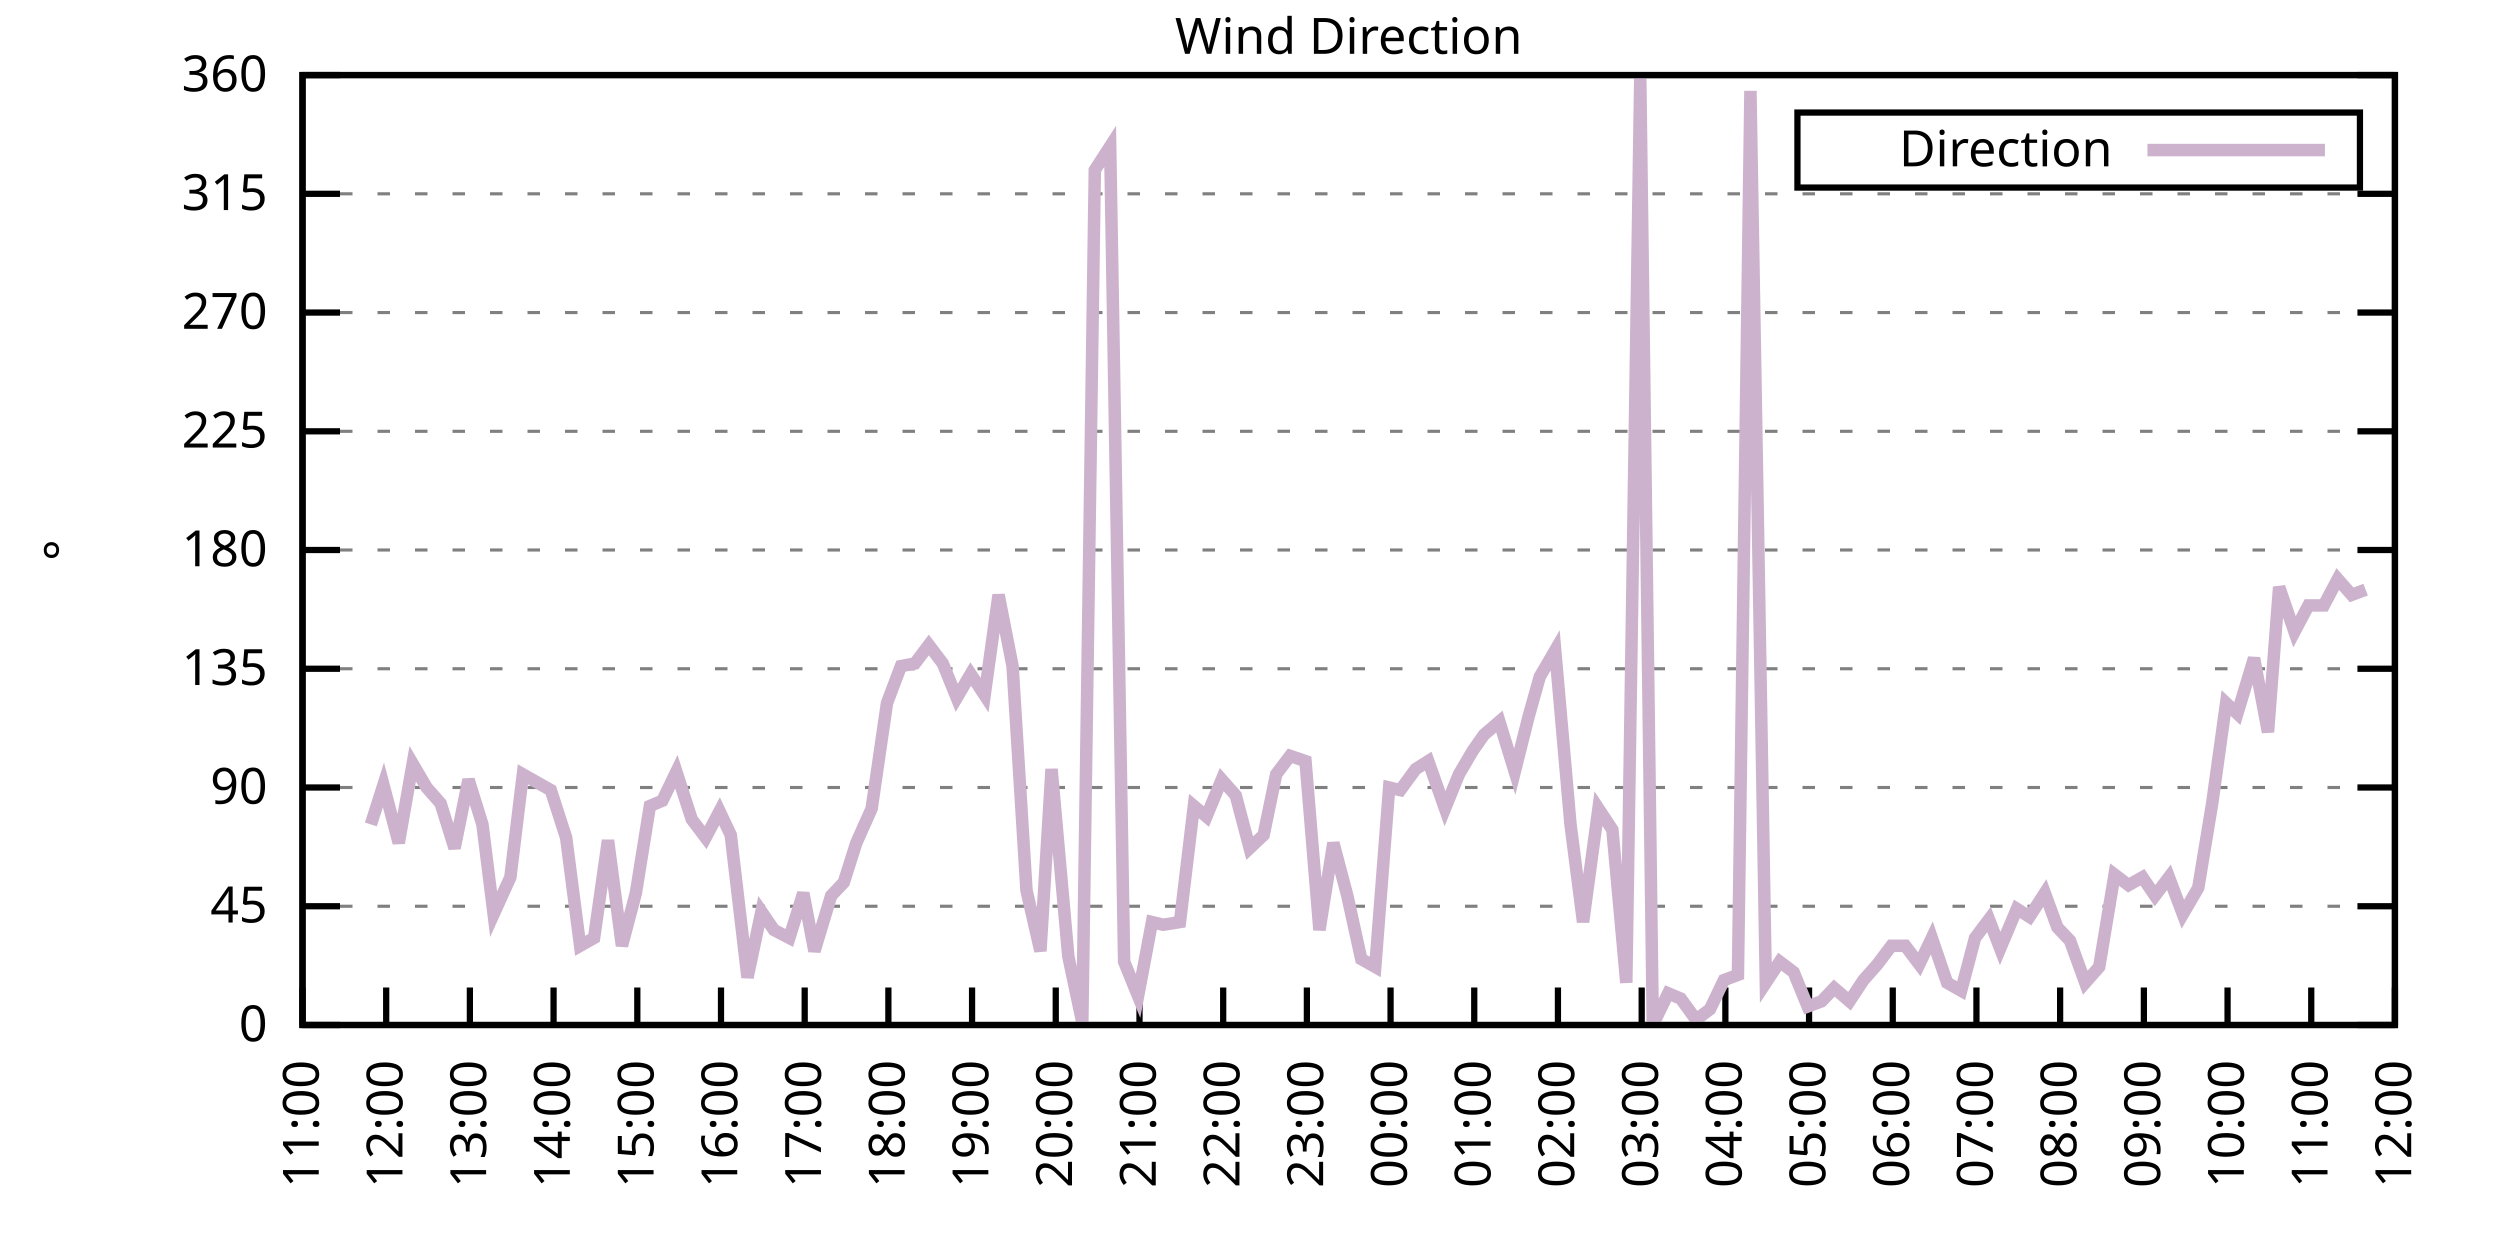
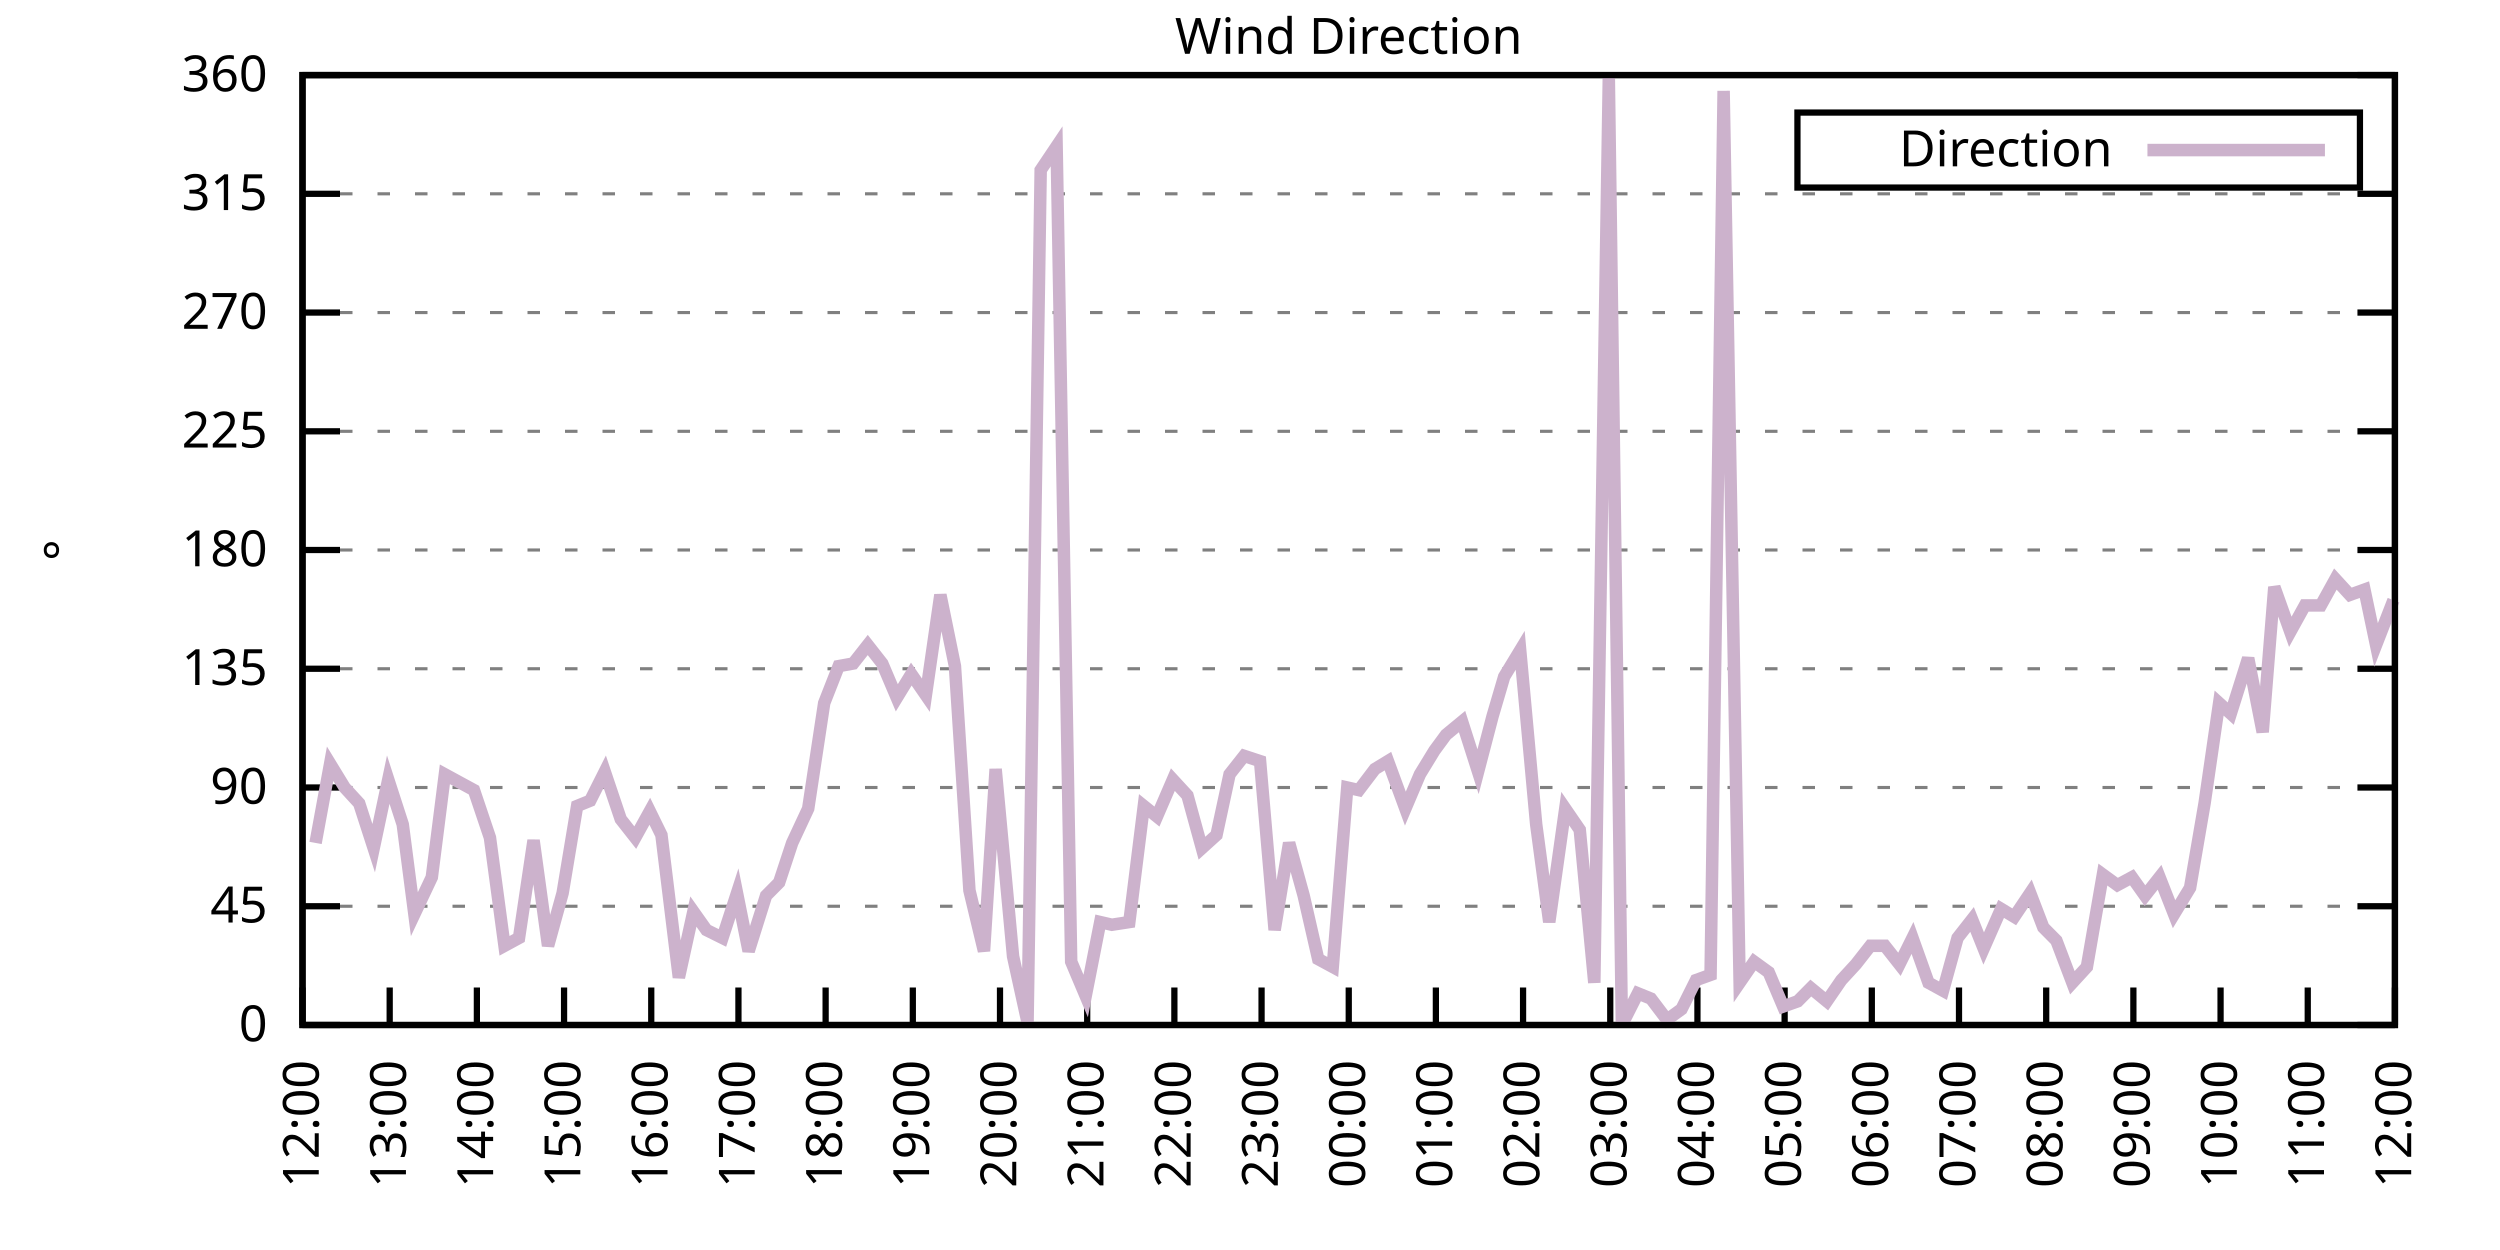
<svg xmlns="http://www.w3.org/2000/svg" xmlns:xlink="http://www.w3.org/1999/xlink" width="400" height="200" viewBox="0 0 400 200">
  <g id="gnuplot_canvas">
    <rect x="0" y="0" width="400" height="200" fill="none" />
    <defs>
      <circle id="gpDot" r="0.5" stroke-width="0.5" stroke="currentColor" />
      <path id="gpPt0" stroke-width="0.333" stroke="currentColor" d="M-1,0 h2 M0,-1 v2" />
      <path id="gpPt1" stroke-width="0.333" stroke="currentColor" d="M-1,-1 L1,1 M1,-1 L-1,1" />
      <path id="gpPt2" stroke-width="0.333" stroke="currentColor" d="M-1,0 L1,0 M0,-1 L0,1 M-1,-1 L1,1 M-1,1 L1,-1" />
      <rect id="gpPt3" stroke-width="0.333" stroke="currentColor" x="-1" y="-1" width="2" height="2" />
      <rect id="gpPt4" stroke-width="0.333" stroke="currentColor" fill="currentColor" x="-1" y="-1" width="2" height="2" />
      <circle id="gpPt5" stroke-width="0.333" stroke="currentColor" cx="0" cy="0" r="1" />
      <use xlink:href="#gpPt5" id="gpPt6" fill="currentColor" stroke="none" />
      <path id="gpPt7" stroke-width="0.333" stroke="currentColor" d="M0,-1.33 L-1.33,0.67 L1.33,0.67 z" />
      <use xlink:href="#gpPt7" id="gpPt8" fill="currentColor" stroke="none" />
      <use xlink:href="#gpPt7" id="gpPt9" stroke="currentColor" transform="rotate(180)" />
      <use xlink:href="#gpPt9" id="gpPt10" fill="currentColor" stroke="none" />
      <use xlink:href="#gpPt3" id="gpPt11" stroke="currentColor" transform="rotate(45)" />
      <use xlink:href="#gpPt11" id="gpPt12" fill="currentColor" stroke="none" />
      <path id="gpPt13" stroke-width="0.333" stroke="currentColor" d="M0,1.330 L1.265,0.411 L0.782,-1.067 L-0.782,-1.076 L-1.265,0.411 z" />
      <use xlink:href="#gpPt13" id="gpPt14" fill="currentColor" stroke="none" />
      <filter id="textbox" filterUnits="objectBoundingBox" x="0" y="0" height="1" width="1">
        <feFlood flood-color="white" flood-opacity="1" result="bgnd" />
        <feComposite in="SourceGraphic" in2="bgnd" operator="atop" />
      </filter>
      <filter id="greybox" filterUnits="objectBoundingBox" x="0" y="0" height="1" width="1">
        <feFlood flood-color="lightgrey" flood-opacity="1" result="grey" />
        <feComposite in="SourceGraphic" in2="grey" operator="atop" />
      </filter>
    </defs>
    <g fill="none" color="white" stroke="currentColor" stroke-width="1.00" stroke-linecap="butt" stroke-linejoin="miter">
</g>
    <g fill="none" color="black" stroke="currentColor" stroke-width="1.00" stroke-linecap="butt" stroke-linejoin="miter">
      <g stroke="none" shape-rendering="crispEdges">
        <polygon fill="rgb(255, 255, 255)" points="48.40,164.00 383.18,164.00 383.18,12.02 48.40,12.02 " />
      </g>
    </g>
    <g fill="none" color="black" stroke="currentColor" stroke-width="1.00" stroke-linecap="butt" stroke-linejoin="miter">
</g>
    <g fill="none" color="black" stroke="black" stroke-width="0.50" stroke-linecap="butt" stroke-linejoin="miter">
</g>
    <g fill="none" color="gray" stroke="currentColor" stroke-width="0.50" stroke-linecap="butt" stroke-linejoin="miter">
      <path stroke="gray" stroke-dasharray="2,4" class="gridline" d="M48.40,164.00 L383.19,164.00  " />
    </g>
    <g fill="none" color="gray" stroke="gray" stroke-width="1.00" stroke-linecap="butt" stroke-linejoin="miter">
</g>
    <g fill="none" color="black" stroke="currentColor" stroke-width="1.00" stroke-linecap="butt" stroke-linejoin="miter">
      <path stroke="black" d="M48.40,164.00 L54.40,164.00 M383.19,164.00 L377.19,164.00  " />
      <g transform="translate(42.80,166.60)" stroke="none" fill="black" font-family="Sans" font-size="8.00" text-anchor="end">
        <text>
          <tspan font-family="Sans"> 0</tspan>
        </text>
      </g>
    </g>
    <g fill="none" color="black" stroke="currentColor" stroke-width="1.00" stroke-linecap="butt" stroke-linejoin="miter">
</g>
    <g fill="none" color="black" stroke="black" stroke-width="0.50" stroke-linecap="butt" stroke-linejoin="miter">
</g>
    <g fill="none" color="gray" stroke="currentColor" stroke-width="0.50" stroke-linecap="butt" stroke-linejoin="miter">
      <path stroke="gray" stroke-dasharray="2,4" class="gridline" d="M48.40,145.00 L383.19,145.00  " />
    </g>
    <g fill="none" color="gray" stroke="gray" stroke-width="1.00" stroke-linecap="butt" stroke-linejoin="miter">
</g>
    <g fill="none" color="black" stroke="currentColor" stroke-width="1.00" stroke-linecap="butt" stroke-linejoin="miter">
      <path stroke="black" d="M48.40,145.00 L54.40,145.00 M383.19,145.00 L377.19,145.00  " />
      <g transform="translate(42.80,147.60)" stroke="none" fill="black" font-family="Sans" font-size="8.00" text-anchor="end">
        <text>
          <tspan font-family="Sans"> 45</tspan>
        </text>
      </g>
    </g>
    <g fill="none" color="black" stroke="currentColor" stroke-width="1.00" stroke-linecap="butt" stroke-linejoin="miter">
</g>
    <g fill="none" color="black" stroke="black" stroke-width="0.50" stroke-linecap="butt" stroke-linejoin="miter">
</g>
    <g fill="none" color="gray" stroke="currentColor" stroke-width="0.50" stroke-linecap="butt" stroke-linejoin="miter">
      <path stroke="gray" stroke-dasharray="2,4" class="gridline" d="M48.40,126.00 L383.19,126.00  " />
    </g>
    <g fill="none" color="gray" stroke="gray" stroke-width="1.00" stroke-linecap="butt" stroke-linejoin="miter">
</g>
    <g fill="none" color="black" stroke="currentColor" stroke-width="1.00" stroke-linecap="butt" stroke-linejoin="miter">
      <path stroke="black" d="M48.40,126.00 L54.40,126.00 M383.19,126.00 L377.19,126.00  " />
      <g transform="translate(42.80,128.60)" stroke="none" fill="black" font-family="Sans" font-size="8.00" text-anchor="end">
        <text>
          <tspan font-family="Sans"> 90</tspan>
        </text>
      </g>
    </g>
    <g fill="none" color="black" stroke="currentColor" stroke-width="1.00" stroke-linecap="butt" stroke-linejoin="miter">
</g>
    <g fill="none" color="black" stroke="black" stroke-width="0.50" stroke-linecap="butt" stroke-linejoin="miter">
</g>
    <g fill="none" color="gray" stroke="currentColor" stroke-width="0.50" stroke-linecap="butt" stroke-linejoin="miter">
      <path stroke="gray" stroke-dasharray="2,4" class="gridline" d="M48.40,107.00 L383.19,107.00  " />
    </g>
    <g fill="none" color="gray" stroke="gray" stroke-width="1.00" stroke-linecap="butt" stroke-linejoin="miter">
</g>
    <g fill="none" color="black" stroke="currentColor" stroke-width="1.00" stroke-linecap="butt" stroke-linejoin="miter">
      <path stroke="black" d="M48.40,107.00 L54.40,107.00 M383.19,107.00 L377.19,107.00  " />
      <g transform="translate(42.80,109.60)" stroke="none" fill="black" font-family="Sans" font-size="8.00" text-anchor="end">
        <text>
          <tspan font-family="Sans"> 135</tspan>
        </text>
      </g>
    </g>
    <g fill="none" color="black" stroke="currentColor" stroke-width="1.00" stroke-linecap="butt" stroke-linejoin="miter">
</g>
    <g fill="none" color="black" stroke="black" stroke-width="0.50" stroke-linecap="butt" stroke-linejoin="miter">
</g>
    <g fill="none" color="gray" stroke="currentColor" stroke-width="0.50" stroke-linecap="butt" stroke-linejoin="miter">
      <path stroke="gray" stroke-dasharray="2,4" class="gridline" d="M48.40,88.00 L383.19,88.00  " />
    </g>
    <g fill="none" color="gray" stroke="gray" stroke-width="1.00" stroke-linecap="butt" stroke-linejoin="miter">
</g>
    <g fill="none" color="black" stroke="currentColor" stroke-width="1.00" stroke-linecap="butt" stroke-linejoin="miter">
      <path stroke="black" d="M48.40,88.00 L54.40,88.00 M383.19,88.00 L377.19,88.00  " />
      <g transform="translate(42.80,90.60)" stroke="none" fill="black" font-family="Sans" font-size="8.00" text-anchor="end">
        <text>
          <tspan font-family="Sans"> 180</tspan>
        </text>
      </g>
    </g>
    <g fill="none" color="black" stroke="currentColor" stroke-width="1.00" stroke-linecap="butt" stroke-linejoin="miter">
</g>
    <g fill="none" color="black" stroke="black" stroke-width="0.50" stroke-linecap="butt" stroke-linejoin="miter">
</g>
    <g fill="none" color="gray" stroke="currentColor" stroke-width="0.50" stroke-linecap="butt" stroke-linejoin="miter">
      <path stroke="gray" stroke-dasharray="2,4" class="gridline" d="M48.40,69.01 L383.19,69.01  " />
    </g>
    <g fill="none" color="gray" stroke="gray" stroke-width="1.00" stroke-linecap="butt" stroke-linejoin="miter">
</g>
    <g fill="none" color="black" stroke="currentColor" stroke-width="1.00" stroke-linecap="butt" stroke-linejoin="miter">
      <path stroke="black" d="M48.40,69.01 L54.40,69.01 M383.19,69.01 L377.19,69.01  " />
      <g transform="translate(42.80,71.61)" stroke="none" fill="black" font-family="Sans" font-size="8.00" text-anchor="end">
        <text>
          <tspan font-family="Sans"> 225</tspan>
        </text>
      </g>
    </g>
    <g fill="none" color="black" stroke="currentColor" stroke-width="1.00" stroke-linecap="butt" stroke-linejoin="miter">
</g>
    <g fill="none" color="black" stroke="black" stroke-width="0.50" stroke-linecap="butt" stroke-linejoin="miter">
</g>
    <g fill="none" color="gray" stroke="currentColor" stroke-width="0.50" stroke-linecap="butt" stroke-linejoin="miter">
      <path stroke="gray" stroke-dasharray="2,4" class="gridline" d="M48.40,50.01 L383.19,50.01  " />
    </g>
    <g fill="none" color="gray" stroke="gray" stroke-width="1.00" stroke-linecap="butt" stroke-linejoin="miter">
</g>
    <g fill="none" color="black" stroke="currentColor" stroke-width="1.00" stroke-linecap="butt" stroke-linejoin="miter">
      <path stroke="black" d="M48.40,50.01 L54.40,50.01 M383.19,50.01 L377.19,50.01  " />
      <g transform="translate(42.80,52.61)" stroke="none" fill="black" font-family="Sans" font-size="8.00" text-anchor="end">
        <text>
          <tspan font-family="Sans"> 270</tspan>
        </text>
      </g>
    </g>
    <g fill="none" color="black" stroke="currentColor" stroke-width="1.00" stroke-linecap="butt" stroke-linejoin="miter">
</g>
    <g fill="none" color="black" stroke="black" stroke-width="0.50" stroke-linecap="butt" stroke-linejoin="miter">
</g>
    <g fill="none" color="gray" stroke="currentColor" stroke-width="0.50" stroke-linecap="butt" stroke-linejoin="miter">
      <path stroke="gray" stroke-dasharray="2,4" class="gridline" d="M48.40,31.01 L383.19,31.01  " />
    </g>
    <g fill="none" color="gray" stroke="gray" stroke-width="1.00" stroke-linecap="butt" stroke-linejoin="miter">
</g>
    <g fill="none" color="black" stroke="currentColor" stroke-width="1.00" stroke-linecap="butt" stroke-linejoin="miter">
      <path stroke="black" d="M48.40,31.01 L54.40,31.01 M383.19,31.01 L377.19,31.01  " />
      <g transform="translate(42.80,33.61)" stroke="none" fill="black" font-family="Sans" font-size="8.00" text-anchor="end">
        <text>
          <tspan font-family="Sans"> 315</tspan>
        </text>
      </g>
    </g>
    <g fill="none" color="black" stroke="currentColor" stroke-width="1.00" stroke-linecap="butt" stroke-linejoin="miter">
</g>
    <g fill="none" color="black" stroke="black" stroke-width="0.50" stroke-linecap="butt" stroke-linejoin="miter">
</g>
    <g fill="none" color="gray" stroke="currentColor" stroke-width="0.50" stroke-linecap="butt" stroke-linejoin="miter">
      <path stroke="gray" stroke-dasharray="2,4" class="gridline" d="M48.40,12.01 L383.19,12.01  " />
    </g>
    <g fill="none" color="gray" stroke="gray" stroke-width="1.00" stroke-linecap="butt" stroke-linejoin="miter">
</g>
    <g fill="none" color="black" stroke="currentColor" stroke-width="1.00" stroke-linecap="butt" stroke-linejoin="miter">
      <path stroke="black" d="M48.40,12.01 L54.40,12.01 M383.19,12.01 L377.19,12.01  " />
      <g transform="translate(42.80,14.61)" stroke="none" fill="black" font-family="Sans" font-size="8.00" text-anchor="end">
        <text>
          <tspan font-family="Sans"> 360</tspan>
        </text>
      </g>
    </g>
    <g fill="none" color="black" stroke="currentColor" stroke-width="1.00" stroke-linecap="butt" stroke-linejoin="miter">
      <path stroke="black" d="M48.40,164.00 L48.40,158.00  " />
      <g transform="translate(51.00,169.60) rotate(270.00)" stroke="none" fill="black" font-family="Sans" font-size="8.00" text-anchor="end">
        <text>
-           <tspan font-family="Sans">11:00</tspan>
-         </text>
-       </g>
-     </g>
-     <g fill="none" color="black" stroke="currentColor" stroke-width="1.00" stroke-linecap="butt" stroke-linejoin="miter">
-       <path stroke="black" d="M61.79,164.00 L61.79,158.00  " />
-       <g transform="translate(64.39,169.60) rotate(270.00)" stroke="none" fill="black" font-family="Sans" font-size="8.00" text-anchor="end">
-         <text>
          <tspan font-family="Sans">12:00</tspan>
        </text>
      </g>
    </g>
    <g fill="none" color="black" stroke="currentColor" stroke-width="1.00" stroke-linecap="butt" stroke-linejoin="miter">
-       <path stroke="black" d="M75.18,164.00 L75.18,158.00  " />
-       <g transform="translate(77.78,169.60) rotate(270.00)" stroke="none" fill="black" font-family="Sans" font-size="8.00" text-anchor="end">
+       <path stroke="black" d="M62.35,164.00 L62.35,158.00  " />
+       <g transform="translate(64.95,169.60) rotate(270.00)" stroke="none" fill="black" font-family="Sans" font-size="8.00" text-anchor="end">
        <text>
          <tspan font-family="Sans">13:00</tspan>
        </text>
      </g>
    </g>
    <g fill="none" color="black" stroke="currentColor" stroke-width="1.00" stroke-linecap="butt" stroke-linejoin="miter">
-       <path stroke="black" d="M88.57,164.00 L88.57,158.00  " />
-       <g transform="translate(91.17,169.60) rotate(270.00)" stroke="none" fill="black" font-family="Sans" font-size="8.00" text-anchor="end">
+       <path stroke="black" d="M76.30,164.00 L76.30,158.00  " />
+       <g transform="translate(78.90,169.60) rotate(270.00)" stroke="none" fill="black" font-family="Sans" font-size="8.00" text-anchor="end">
        <text>
          <tspan font-family="Sans">14:00</tspan>
        </text>
      </g>
    </g>
    <g fill="none" color="black" stroke="currentColor" stroke-width="1.00" stroke-linecap="butt" stroke-linejoin="miter">
-       <path stroke="black" d="M101.97,164.00 L101.97,158.00  " />
-       <g transform="translate(104.57,169.60) rotate(270.00)" stroke="none" fill="black" font-family="Sans" font-size="8.00" text-anchor="end">
+       <path stroke="black" d="M90.25,164.00 L90.25,158.00  " />
+       <g transform="translate(92.85,169.60) rotate(270.00)" stroke="none" fill="black" font-family="Sans" font-size="8.00" text-anchor="end">
        <text>
          <tspan font-family="Sans">15:00</tspan>
        </text>
      </g>
    </g>
    <g fill="none" color="black" stroke="currentColor" stroke-width="1.00" stroke-linecap="butt" stroke-linejoin="miter">
-       <path stroke="black" d="M115.36,164.00 L115.36,158.00  " />
-       <g transform="translate(117.96,169.60) rotate(270.00)" stroke="none" fill="black" font-family="Sans" font-size="8.00" text-anchor="end">
+       <path stroke="black" d="M104.20,164.00 L104.20,158.00  " />
+       <g transform="translate(106.80,169.60) rotate(270.00)" stroke="none" fill="black" font-family="Sans" font-size="8.00" text-anchor="end">
        <text>
          <tspan font-family="Sans">16:00</tspan>
        </text>
      </g>
    </g>
    <g fill="none" color="black" stroke="currentColor" stroke-width="1.00" stroke-linecap="butt" stroke-linejoin="miter">
-       <path stroke="black" d="M128.75,164.00 L128.75,158.00  " />
-       <g transform="translate(131.35,169.60) rotate(270.00)" stroke="none" fill="black" font-family="Sans" font-size="8.00" text-anchor="end">
+       <path stroke="black" d="M118.15,164.00 L118.15,158.00  " />
+       <g transform="translate(120.75,169.60) rotate(270.00)" stroke="none" fill="black" font-family="Sans" font-size="8.00" text-anchor="end">
        <text>
          <tspan font-family="Sans">17:00</tspan>
        </text>
      </g>
    </g>
    <g fill="none" color="black" stroke="currentColor" stroke-width="1.00" stroke-linecap="butt" stroke-linejoin="miter">
-       <path stroke="black" d="M142.14,164.00 L142.14,158.00  " />
-       <g transform="translate(144.74,169.60) rotate(270.00)" stroke="none" fill="black" font-family="Sans" font-size="8.00" text-anchor="end">
+       <path stroke="black" d="M132.10,164.00 L132.10,158.00  " />
+       <g transform="translate(134.70,169.60) rotate(270.00)" stroke="none" fill="black" font-family="Sans" font-size="8.00" text-anchor="end">
        <text>
          <tspan font-family="Sans">18:00</tspan>
        </text>
      </g>
    </g>
    <g fill="none" color="black" stroke="currentColor" stroke-width="1.00" stroke-linecap="butt" stroke-linejoin="miter">
-       <path stroke="black" d="M155.53,164.00 L155.53,158.00  " />
-       <g transform="translate(158.13,169.60) rotate(270.00)" stroke="none" fill="black" font-family="Sans" font-size="8.00" text-anchor="end">
+       <path stroke="black" d="M146.05,164.00 L146.05,158.00  " />
+       <g transform="translate(148.65,169.60) rotate(270.00)" stroke="none" fill="black" font-family="Sans" font-size="8.00" text-anchor="end">
        <text>
          <tspan font-family="Sans">19:00</tspan>
        </text>
      </g>
    </g>
    <g fill="none" color="black" stroke="currentColor" stroke-width="1.00" stroke-linecap="butt" stroke-linejoin="miter">
-       <path stroke="black" d="M168.92,164.00 L168.92,158.00  " />
-       <g transform="translate(171.52,169.60) rotate(270.00)" stroke="none" fill="black" font-family="Sans" font-size="8.00" text-anchor="end">
+       <path stroke="black" d="M160.00,164.00 L160.00,158.00  " />
+       <g transform="translate(162.60,169.60) rotate(270.00)" stroke="none" fill="black" font-family="Sans" font-size="8.00" text-anchor="end">
        <text>
          <tspan font-family="Sans">20:00</tspan>
        </text>
      </g>
    </g>
    <g fill="none" color="black" stroke="currentColor" stroke-width="1.00" stroke-linecap="butt" stroke-linejoin="miter">
-       <path stroke="black" d="M182.32,164.00 L182.32,158.00  " />
-       <g transform="translate(184.92,169.60) rotate(270.00)" stroke="none" fill="black" font-family="Sans" font-size="8.00" text-anchor="end">
+       <path stroke="black" d="M173.95,164.00 L173.95,158.00  " />
+       <g transform="translate(176.55,169.60) rotate(270.00)" stroke="none" fill="black" font-family="Sans" font-size="8.00" text-anchor="end">
        <text>
          <tspan font-family="Sans">21:00</tspan>
        </text>
      </g>
    </g>
    <g fill="none" color="black" stroke="currentColor" stroke-width="1.00" stroke-linecap="butt" stroke-linejoin="miter">
-       <path stroke="black" d="M195.71,164.00 L195.71,158.00  " />
-       <g transform="translate(198.31,169.60) rotate(270.00)" stroke="none" fill="black" font-family="Sans" font-size="8.00" text-anchor="end">
+       <path stroke="black" d="M187.90,164.00 L187.90,158.00  " />
+       <g transform="translate(190.50,169.60) rotate(270.00)" stroke="none" fill="black" font-family="Sans" font-size="8.00" text-anchor="end">
        <text>
          <tspan font-family="Sans">22:00</tspan>
        </text>
      </g>
    </g>
    <g fill="none" color="black" stroke="currentColor" stroke-width="1.00" stroke-linecap="butt" stroke-linejoin="miter">
-       <path stroke="black" d="M209.10,164.00 L209.10,158.00  " />
-       <g transform="translate(211.70,169.60) rotate(270.00)" stroke="none" fill="black" font-family="Sans" font-size="8.00" text-anchor="end">
+       <path stroke="black" d="M201.85,164.00 L201.85,158.00  " />
+       <g transform="translate(204.45,169.60) rotate(270.00)" stroke="none" fill="black" font-family="Sans" font-size="8.00" text-anchor="end">
        <text>
          <tspan font-family="Sans">23:00</tspan>
        </text>
      </g>
    </g>
    <g fill="none" color="black" stroke="currentColor" stroke-width="1.00" stroke-linecap="butt" stroke-linejoin="miter">
-       <path stroke="black" d="M222.49,164.00 L222.49,158.00  " />
-       <g transform="translate(225.09,169.60) rotate(270.00)" stroke="none" fill="black" font-family="Sans" font-size="8.00" text-anchor="end">
+       <path stroke="black" d="M215.80,164.00 L215.80,158.00  " />
+       <g transform="translate(218.40,169.60) rotate(270.00)" stroke="none" fill="black" font-family="Sans" font-size="8.00" text-anchor="end">
        <text>
          <tspan font-family="Sans">00:00</tspan>
        </text>
      </g>
    </g>
    <g fill="none" color="black" stroke="currentColor" stroke-width="1.00" stroke-linecap="butt" stroke-linejoin="miter">
-       <path stroke="black" d="M235.88,164.00 L235.88,158.00  " />
-       <g transform="translate(238.48,169.60) rotate(270.00)" stroke="none" fill="black" font-family="Sans" font-size="8.00" text-anchor="end">
+       <path stroke="black" d="M229.74,164.00 L229.74,158.00  " />
+       <g transform="translate(232.34,169.60) rotate(270.00)" stroke="none" fill="black" font-family="Sans" font-size="8.00" text-anchor="end">
        <text>
          <tspan font-family="Sans">01:00</tspan>
        </text>
      </g>
    </g>
    <g fill="none" color="black" stroke="currentColor" stroke-width="1.00" stroke-linecap="butt" stroke-linejoin="miter">
-       <path stroke="black" d="M249.27,164.00 L249.27,158.00  " />
-       <g transform="translate(251.87,169.60) rotate(270.00)" stroke="none" fill="black" font-family="Sans" font-size="8.00" text-anchor="end">
+       <path stroke="black" d="M243.69,164.00 L243.69,158.00  " />
+       <g transform="translate(246.29,169.60) rotate(270.00)" stroke="none" fill="black" font-family="Sans" font-size="8.00" text-anchor="end">
        <text>
          <tspan font-family="Sans">02:00</tspan>
        </text>
      </g>
    </g>
    <g fill="none" color="black" stroke="currentColor" stroke-width="1.00" stroke-linecap="butt" stroke-linejoin="miter">
-       <path stroke="black" d="M262.67,164.00 L262.67,158.00  " />
-       <g transform="translate(265.27,169.60) rotate(270.00)" stroke="none" fill="black" font-family="Sans" font-size="8.00" text-anchor="end">
+       <path stroke="black" d="M257.64,164.00 L257.64,158.00  " />
+       <g transform="translate(260.24,169.60) rotate(270.00)" stroke="none" fill="black" font-family="Sans" font-size="8.00" text-anchor="end">
        <text>
          <tspan font-family="Sans">03:00</tspan>
        </text>
      </g>
    </g>
    <g fill="none" color="black" stroke="currentColor" stroke-width="1.00" stroke-linecap="butt" stroke-linejoin="miter">
-       <path stroke="black" d="M276.06,164.00 L276.06,158.00  " />
-       <g transform="translate(278.66,169.60) rotate(270.00)" stroke="none" fill="black" font-family="Sans" font-size="8.00" text-anchor="end">
+       <path stroke="black" d="M271.59,164.00 L271.59,158.00  " />
+       <g transform="translate(274.19,169.60) rotate(270.00)" stroke="none" fill="black" font-family="Sans" font-size="8.00" text-anchor="end">
        <text>
          <tspan font-family="Sans">04:00</tspan>
        </text>
      </g>
    </g>
    <g fill="none" color="black" stroke="currentColor" stroke-width="1.00" stroke-linecap="butt" stroke-linejoin="miter">
-       <path stroke="black" d="M289.45,164.00 L289.45,158.00  " />
-       <g transform="translate(292.05,169.60) rotate(270.00)" stroke="none" fill="black" font-family="Sans" font-size="8.00" text-anchor="end">
+       <path stroke="black" d="M285.54,164.00 L285.54,158.00  " />
+       <g transform="translate(288.14,169.60) rotate(270.00)" stroke="none" fill="black" font-family="Sans" font-size="8.00" text-anchor="end">
        <text>
          <tspan font-family="Sans">05:00</tspan>
        </text>
      </g>
    </g>
    <g fill="none" color="black" stroke="currentColor" stroke-width="1.00" stroke-linecap="butt" stroke-linejoin="miter">
-       <path stroke="black" d="M302.84,164.00 L302.84,158.00  " />
-       <g transform="translate(305.44,169.60) rotate(270.00)" stroke="none" fill="black" font-family="Sans" font-size="8.00" text-anchor="end">
+       <path stroke="black" d="M299.49,164.00 L299.49,158.00  " />
+       <g transform="translate(302.09,169.60) rotate(270.00)" stroke="none" fill="black" font-family="Sans" font-size="8.00" text-anchor="end">
        <text>
          <tspan font-family="Sans">06:00</tspan>
        </text>
      </g>
    </g>
    <g fill="none" color="black" stroke="currentColor" stroke-width="1.00" stroke-linecap="butt" stroke-linejoin="miter">
-       <path stroke="black" d="M316.23,164.00 L316.23,158.00  " />
-       <g transform="translate(318.83,169.60) rotate(270.00)" stroke="none" fill="black" font-family="Sans" font-size="8.00" text-anchor="end">
+       <path stroke="black" d="M313.44,164.00 L313.44,158.00  " />
+       <g transform="translate(316.04,169.60) rotate(270.00)" stroke="none" fill="black" font-family="Sans" font-size="8.00" text-anchor="end">
        <text>
          <tspan font-family="Sans">07:00</tspan>
        </text>
      </g>
    </g>
    <g fill="none" color="black" stroke="currentColor" stroke-width="1.00" stroke-linecap="butt" stroke-linejoin="miter">
-       <path stroke="black" d="M329.62,164.00 L329.62,158.00  " />
-       <g transform="translate(332.22,169.60) rotate(270.00)" stroke="none" fill="black" font-family="Sans" font-size="8.00" text-anchor="end">
+       <path stroke="black" d="M327.39,164.00 L327.39,158.00  " />
+       <g transform="translate(329.99,169.60) rotate(270.00)" stroke="none" fill="black" font-family="Sans" font-size="8.00" text-anchor="end">
        <text>
          <tspan font-family="Sans">08:00</tspan>
        </text>
      </g>
    </g>
    <g fill="none" color="black" stroke="currentColor" stroke-width="1.00" stroke-linecap="butt" stroke-linejoin="miter">
-       <path stroke="black" d="M343.02,164.00 L343.02,158.00  " />
-       <g transform="translate(345.62,169.60) rotate(270.00)" stroke="none" fill="black" font-family="Sans" font-size="8.00" text-anchor="end">
+       <path stroke="black" d="M341.34,164.00 L341.34,158.00  " />
+       <g transform="translate(343.94,169.60) rotate(270.00)" stroke="none" fill="black" font-family="Sans" font-size="8.00" text-anchor="end">
        <text>
          <tspan font-family="Sans">09:00</tspan>
        </text>
      </g>
    </g>
    <g fill="none" color="black" stroke="currentColor" stroke-width="1.00" stroke-linecap="butt" stroke-linejoin="miter">
-       <path stroke="black" d="M356.41,164.00 L356.41,158.00  " />
-       <g transform="translate(359.01,169.60) rotate(270.00)" stroke="none" fill="black" font-family="Sans" font-size="8.00" text-anchor="end">
+       <path stroke="black" d="M355.29,164.00 L355.29,158.00  " />
+       <g transform="translate(357.89,169.60) rotate(270.00)" stroke="none" fill="black" font-family="Sans" font-size="8.00" text-anchor="end">
        <text>
          <tspan font-family="Sans">10:00</tspan>
        </text>
      </g>
    </g>
    <g fill="none" color="black" stroke="currentColor" stroke-width="1.00" stroke-linecap="butt" stroke-linejoin="miter">
-       <path stroke="black" d="M369.80,164.00 L369.80,158.00  " />
-       <g transform="translate(372.40,169.60) rotate(270.00)" stroke="none" fill="black" font-family="Sans" font-size="8.00" text-anchor="end">
+       <path stroke="black" d="M369.24,164.00 L369.24,158.00  " />
+       <g transform="translate(371.84,169.60) rotate(270.00)" stroke="none" fill="black" font-family="Sans" font-size="8.00" text-anchor="end">
        <text>
          <tspan font-family="Sans">11:00</tspan>
        </text>
      </g>
    </g>
    <g fill="none" color="black" stroke="currentColor" stroke-width="1.00" stroke-linecap="butt" stroke-linejoin="miter">
      <path stroke="black" d="M383.19,164.00 L383.19,158.00  " />
      <g transform="translate(385.79,169.60) rotate(270.00)" stroke="none" fill="black" font-family="Sans" font-size="8.00" text-anchor="end">
        <text>
          <tspan font-family="Sans">12:00</tspan>
        </text>
      </g>
    </g>
    <g fill="none" color="black" stroke="currentColor" stroke-width="1.00" stroke-linecap="butt" stroke-linejoin="miter">
</g>
    <g fill="none" color="black" stroke="currentColor" stroke-width="1.00" stroke-linecap="butt" stroke-linejoin="miter">
      <path stroke="black" d="M48.40,12.01 L48.40,164.00 L383.19,164.00 L383.19,12.01 L48.40,12.01 Z  " />
    </g>
    <g fill="none" color="black" stroke="currentColor" stroke-width="1.00" stroke-linecap="butt" stroke-linejoin="miter">
</g>
    <g fill="none" color="black" stroke="currentColor" stroke-width="1.00" stroke-linecap="butt" stroke-linejoin="miter">
      <path stroke="black" d="M287.59,30.01 L287.59,18.01 L377.59,18.01 L377.59,30.01 L287.59,30.01 Z  " />
    </g>
    <g id="Wind_direction_plot_1">
      <g fill="none" color="white" stroke="black" stroke-width="2.00" stroke-linecap="butt" stroke-linejoin="miter">
</g>
      <g fill="none" color="black" stroke="currentColor" stroke-width="2.00" stroke-linecap="butt" stroke-linejoin="miter">
        <g transform="translate(337.99,26.61)" stroke="none" fill="black" font-family="Sans" font-size="8.00" text-anchor="end">
          <text>
            <tspan font-family="Sans">Direction</tspan>
          </text>
        </g>
      </g>
      <g fill="none" color="black" stroke="currentColor" stroke-width="2.00" stroke-linecap="butt" stroke-linejoin="miter">
-         <path stroke="rgb(204, 178, 204)" d="M343.59,24.01 L371.99,24.01 M59.34,131.91 L61.35,125.58 L63.80,134.87 L66.03,122.20 L68.26,126.00 L70.50,128.54   L72.73,135.71 L74.96,124.74 L77.19,131.91 L78.98,146.27 L81.66,140.36 L83.66,123.89 L85.90,125.16 L88.13,126.42   L90.58,134.02 L92.82,151.33 L95.05,150.07 L97.28,134.45 L99.51,151.33 L101.74,142.89 L103.98,128.96 L105.98,128.11   L108.22,123.47 L110.67,131.07 L112.90,134.02 L115.13,129.80 L116.92,133.60 L119.60,156.40 L121.83,145.85 L123.84,148.80   L126.29,150.07 L128.53,142.89 L130.31,152.18 L132.99,143.31 L135.00,141.20 L137.01,134.87 L139.46,129.38 L141.92,112.49   L144.15,106.58 L146.38,106.16 L148.61,103.20 L150.85,106.16 L153.08,111.65 L155.31,107.85 L157.54,111.23 L159.77,95.18   L162.01,106.58 L164.24,142.47 L166.47,152.18 L168.25,123.05 L170.93,153.02 L173.17,163.58 L175.17,27.21 L177.63,23.41   L179.86,153.87 L182.09,159.36 L184.32,147.53 L186.11,147.96 L188.79,147.53 L191.02,128.96 L193.03,130.65 L195.48,124.74   L197.72,127.27 L199.95,135.71 L202.18,133.60 L204.19,123.89 L206.42,120.94 L208.88,121.78 L211.11,148.80 L213.34,134.87   L215.57,143.31 L217.80,153.45 L220.04,154.71 L222.27,126.00 L224.05,126.42 L226.51,123.05 L228.52,121.78 L231.20,129.38   L233.43,123.89 L235.66,120.09 L237.44,117.56 L239.90,115.45 L242.36,123.47 L244.59,114.60 L246.37,108.27 L248.83,104.05   L251.28,131.91 L253.29,147.53 L255.75,129.38 L257.98,132.76 L260.21,157.24 L262.44,12.43 L264.45,164.00 L266.91,158.93   L268.92,159.78 L271.37,163.16 L273.60,161.47 L275.83,156.82 L278.07,155.98 L280.07,14.54 L282.53,157.24 L284.76,153.87   L286.99,155.56 L289.23,161.04 L291.46,160.20 L293.47,158.09 L295.92,160.20 L298.15,156.82 L300.39,154.29 L302.62,151.33   L304.85,151.33 L307.08,154.29 L309.09,150.07 L311.54,157.24 L313.78,158.51 L316.01,150.07 L318.24,147.11 L320.03,151.76   L322.70,145.42 L324.71,146.69 L327.17,142.89 L329.18,148.38 L331.19,150.49 L333.64,157.24 L335.87,154.71 L338.33,139.93   L340.56,141.62 L342.79,140.36 L344.80,143.31 L347.03,140.36 L349.26,146.27 L351.72,142.05 L353.95,128.54 L356.18,112.49   L357.97,114.18 L360.65,105.31 L362.88,117.14 L364.66,93.92 L367.12,101.09 L369.35,96.87 L371.81,96.87 L374.04,92.65   L376.27,95.18 L378.50,94.34  " />
+         <path stroke="rgb(204, 178, 204)" d="M343.59,24.01 L371.99,24.01 M50.49,134.87 L52.82,122.20 L55.14,126.00 L57.47,128.54 L59.79,135.71 L62.12,124.74   L64.44,131.91 L66.30,146.27 L69.09,140.36 L71.18,123.89 L73.51,125.16 L75.83,126.42 L78.39,134.02 L80.72,151.33   L83.04,150.07 L85.37,134.45 L87.69,151.33 L90.02,142.89 L92.34,128.96 L94.43,128.11 L96.76,123.47 L99.32,131.07   L101.64,134.02 L103.97,129.80 L105.83,133.60 L108.62,156.40 L110.94,145.85 L113.03,148.80 L115.59,150.07 L117.92,142.89   L119.78,152.18 L122.57,143.31 L124.66,141.20 L126.75,134.87 L129.31,129.38 L131.87,112.49 L134.19,106.58 L136.51,106.16   L138.84,103.20 L141.16,106.16 L143.49,111.65 L145.81,107.85 L148.14,111.23 L150.46,95.18 L152.79,106.58 L155.11,142.47   L157.44,152.18 L159.30,123.05 L162.09,153.02 L164.41,163.58 L166.51,27.21 L169.06,23.41 L171.39,153.87 L173.71,159.36   L176.04,147.53 L177.90,147.96 L180.69,147.53 L183.01,128.96 L185.11,130.65 L187.66,124.74 L189.99,127.27 L192.31,135.71   L194.64,133.60 L196.73,123.89 L199.06,120.94 L201.61,121.78 L203.94,148.80 L206.26,134.87 L208.59,143.31 L210.91,153.45   L213.24,154.71 L215.56,126.00 L217.42,126.42 L219.98,123.05 L222.07,121.78 L224.86,129.38 L227.19,123.89 L229.51,120.09   L231.37,117.56 L233.93,115.45 L236.49,123.47 L238.81,114.60 L240.67,108.27 L243.23,104.05 L245.79,131.91 L247.88,147.53   L250.44,129.38 L252.76,132.76 L255.09,157.24 L257.41,12.43 L259.50,164.00 L262.06,158.93 L264.15,159.78 L266.71,163.16   L269.04,161.47 L271.36,156.82 L273.69,155.98 L275.78,14.54 L278.34,157.24 L280.66,153.87 L282.99,155.56 L285.31,161.04   L287.64,160.20 L289.73,158.09 L292.29,160.20 L294.61,156.82 L296.94,154.29 L299.26,151.33 L301.58,151.33 L303.91,154.29   L306.00,150.07 L308.56,157.24 L310.88,158.51 L313.21,150.07 L315.53,147.11 L317.39,151.76 L320.18,145.42 L322.28,146.69   L324.83,142.89 L326.93,148.38 L329.02,150.49 L331.58,157.24 L333.90,154.71 L336.46,139.93 L338.78,141.62 L341.11,140.36   L343.20,143.31 L345.53,140.36 L347.85,146.27 L350.41,142.05 L352.73,128.54 L355.06,112.49 L356.92,114.18 L359.71,105.31   L362.03,117.14 L363.89,93.92 L366.45,101.09 L368.78,96.87 L371.33,96.87 L373.66,92.65 L375.98,95.18 L378.31,94.34   L380.17,103.20 L382.96,96.03  " />
      </g>
    </g>
    <g fill="none" color="black" stroke="currentColor" stroke-width="2.00" stroke-linecap="butt" stroke-linejoin="miter">
</g>
    <g fill="none" color="black" stroke="black" stroke-width="1.00" stroke-linecap="butt" stroke-linejoin="miter">
</g>
    <g fill="none" color="black" stroke="currentColor" stroke-width="1.00" stroke-linecap="butt" stroke-linejoin="miter">
      <path stroke="black" d="M48.40,12.01 L48.40,164.00 L383.19,164.00 L383.19,12.01 L48.40,12.01 Z  " />
      <g transform="translate(12.80,88.01) rotate(270.00)" stroke="none" fill="black" font-family="Sans" font-size="8.00" text-anchor="middle">
        <text>
          <tspan font-family="Sans">°</tspan>
        </text>
      </g>
    </g>
    <g fill="none" color="black" stroke="currentColor" stroke-width="1.00" stroke-linecap="butt" stroke-linejoin="miter">
</g>
    <g fill="none" color="black" stroke="currentColor" stroke-width="1.00" stroke-linecap="butt" stroke-linejoin="miter">
      <g transform="translate(215.79,8.61)" stroke="none" fill="black" font-family="Sans" font-size="8.00" text-anchor="middle">
        <text>
          <tspan font-family="Sans">Wind Direction</tspan>
        </text>
      </g>
    </g>
    <g fill="none" color="black" stroke="currentColor" stroke-width="1.00" stroke-linecap="butt" stroke-linejoin="miter">
</g>
  </g>
</svg>
